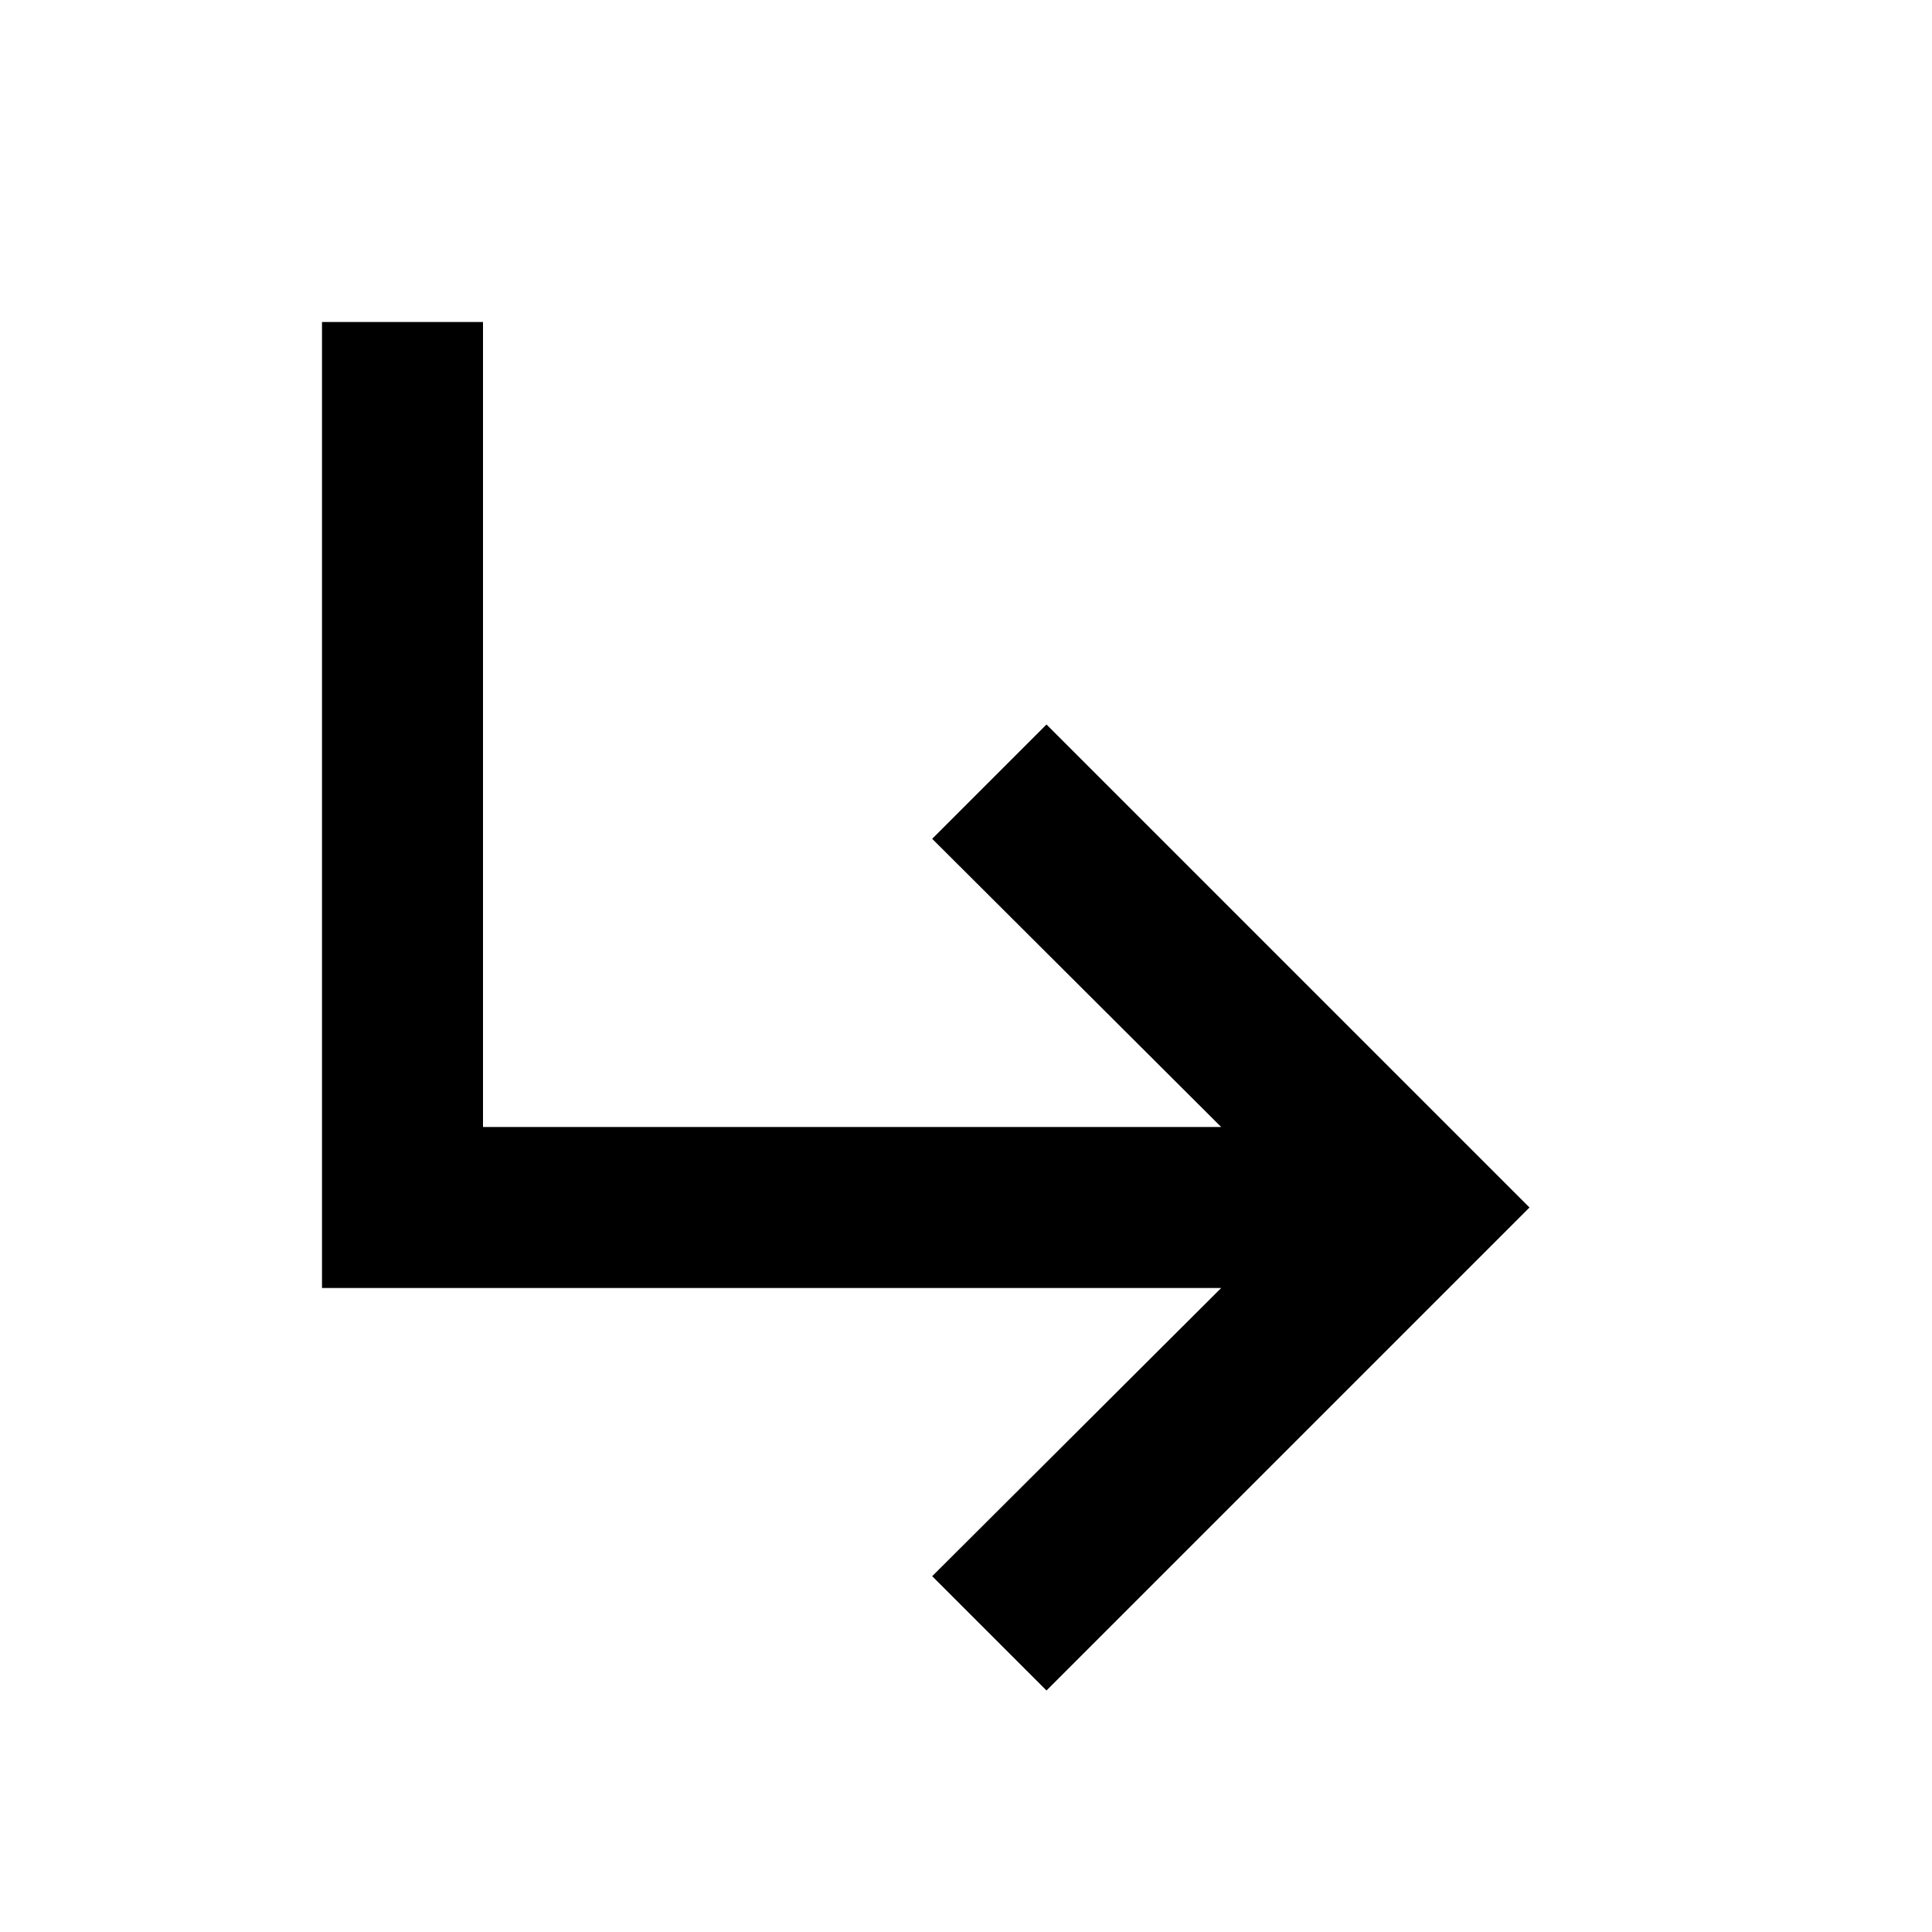
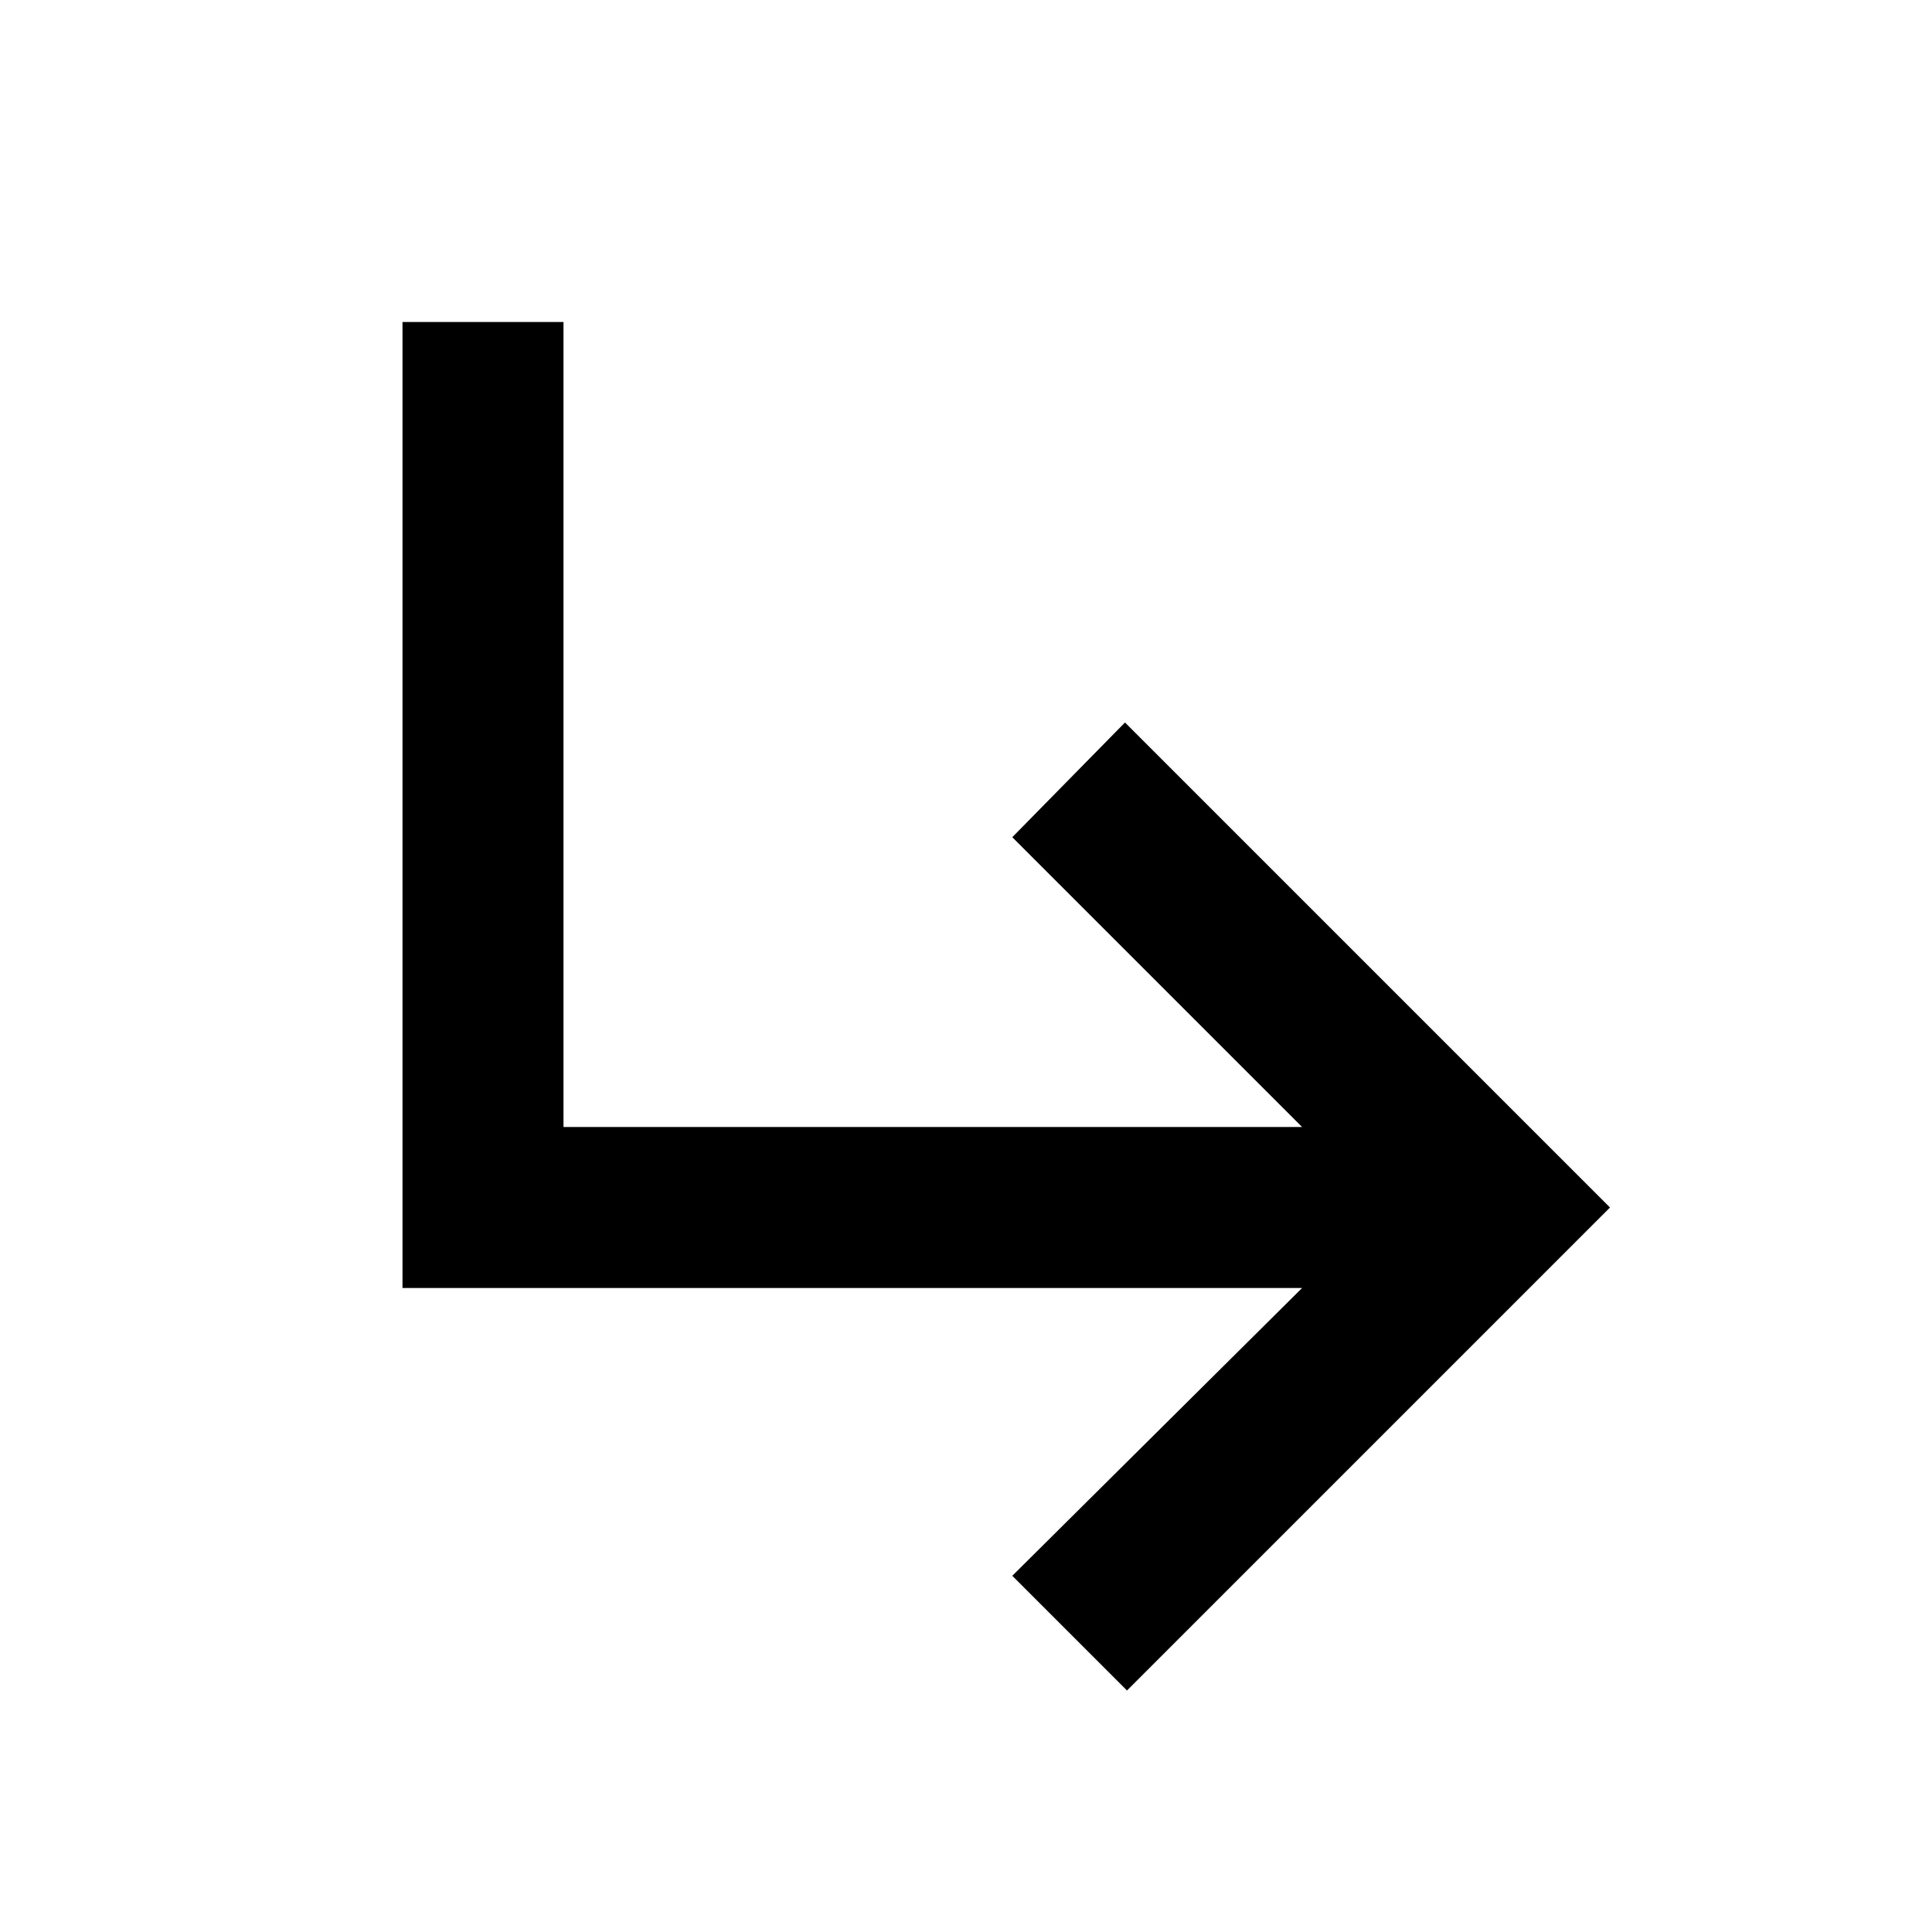
- <svg xmlns="http://www.w3.org/2000/svg" height="24" viewBox="0 0 24 24" width="24">
-   <path d="M24 24H0V0h24v24z" fill="none" opacity=".87" />
-   <path d="M19 15l-6 6-1.42-1.42L15.17 16H4V4h2v10h9.17l-3.59-3.58L13 9l6 6z" />
+ <svg xmlns="http://www.w3.org/2000/svg" viewBox="0 -960 960 960">
+   <path d="m560-120-57-57 144-143H200v-480h80v400h367L503-544l56-57 241 241-240 240Z" />
</svg>
